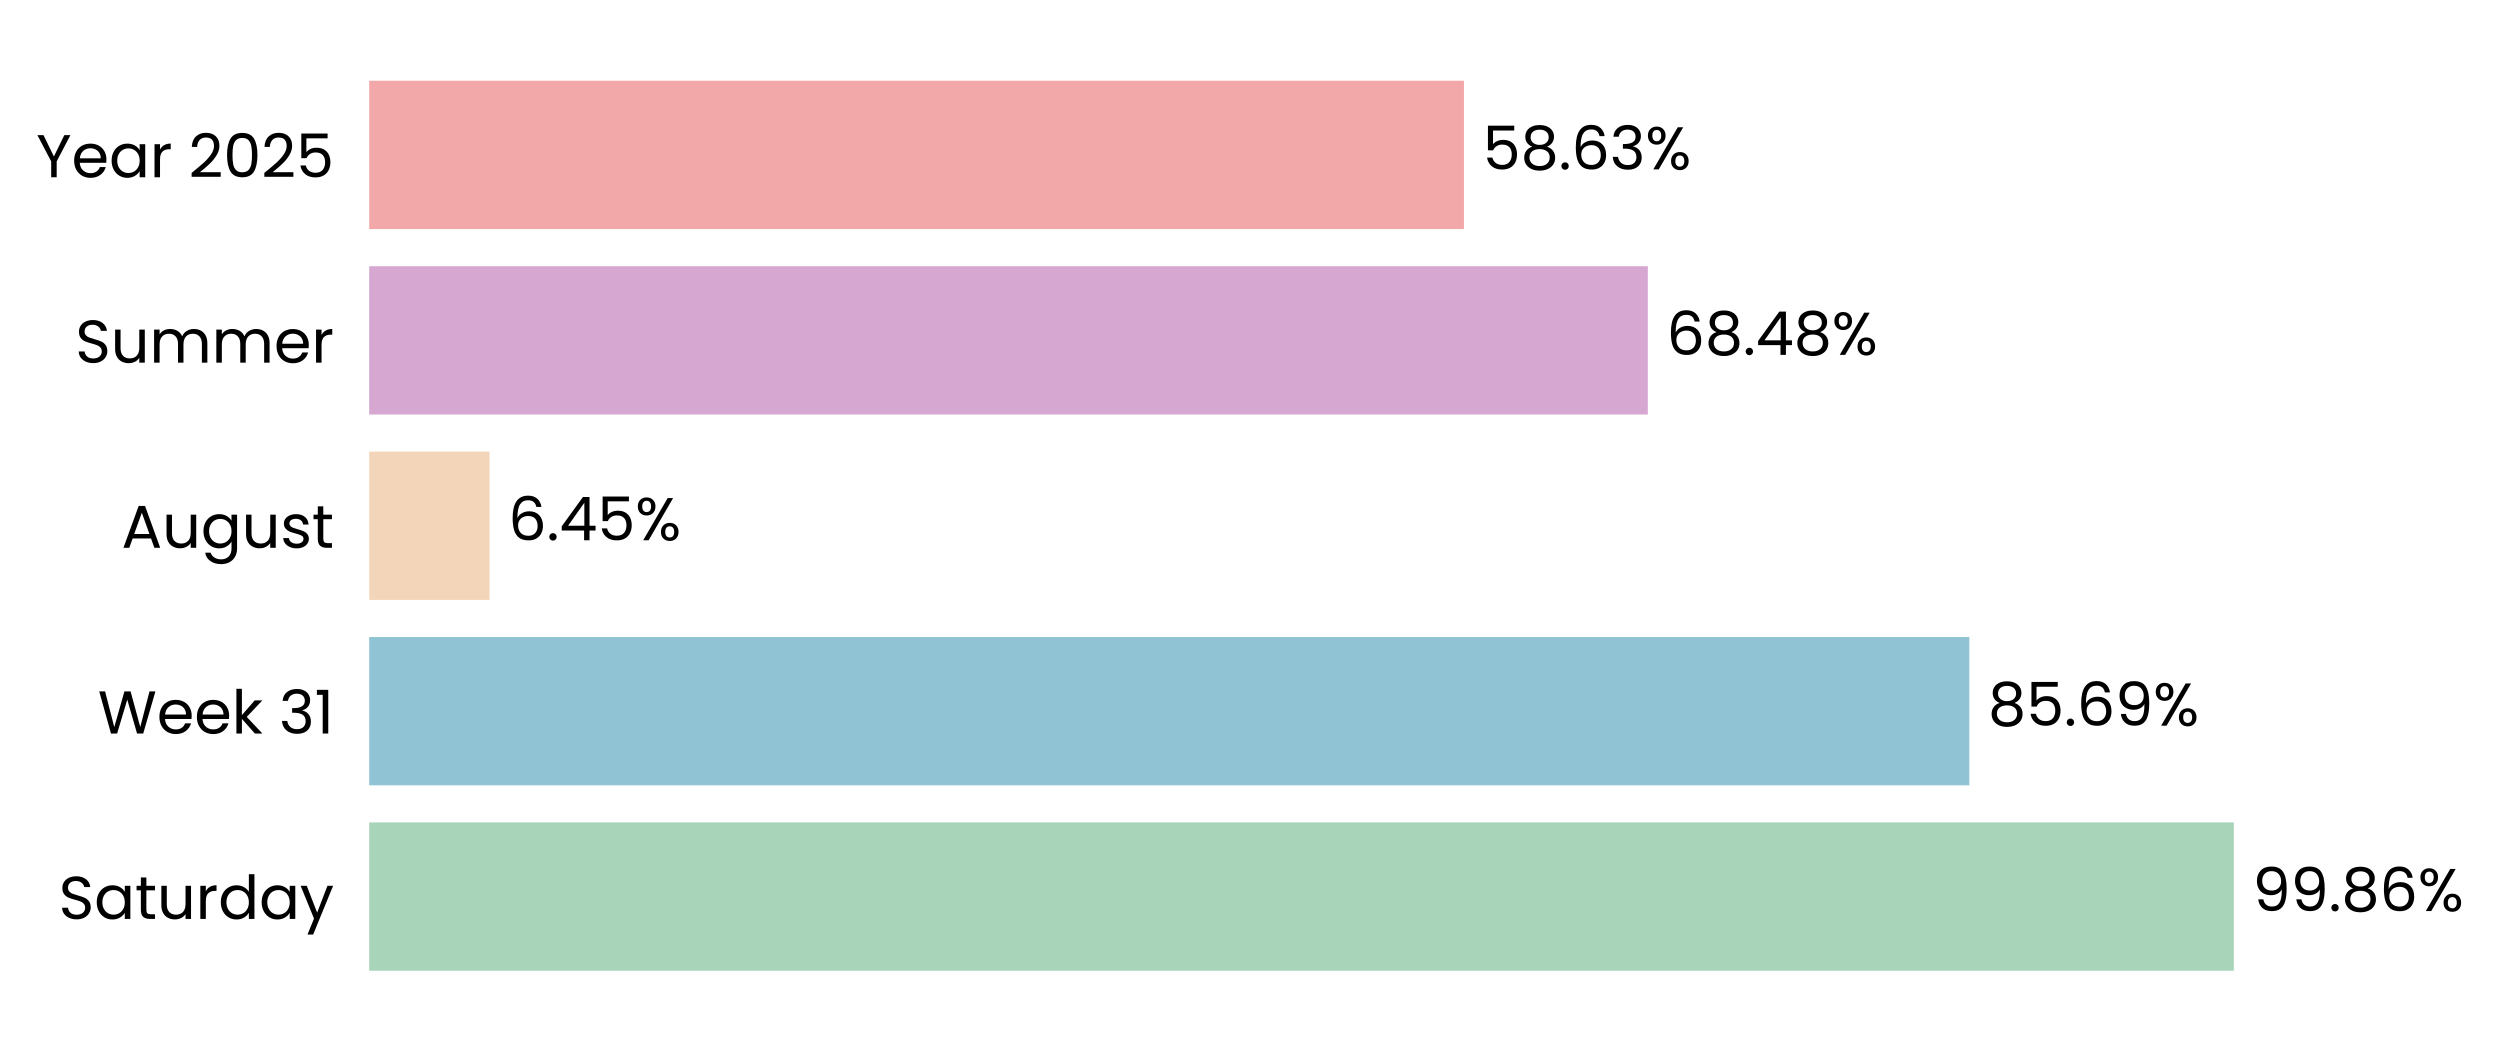
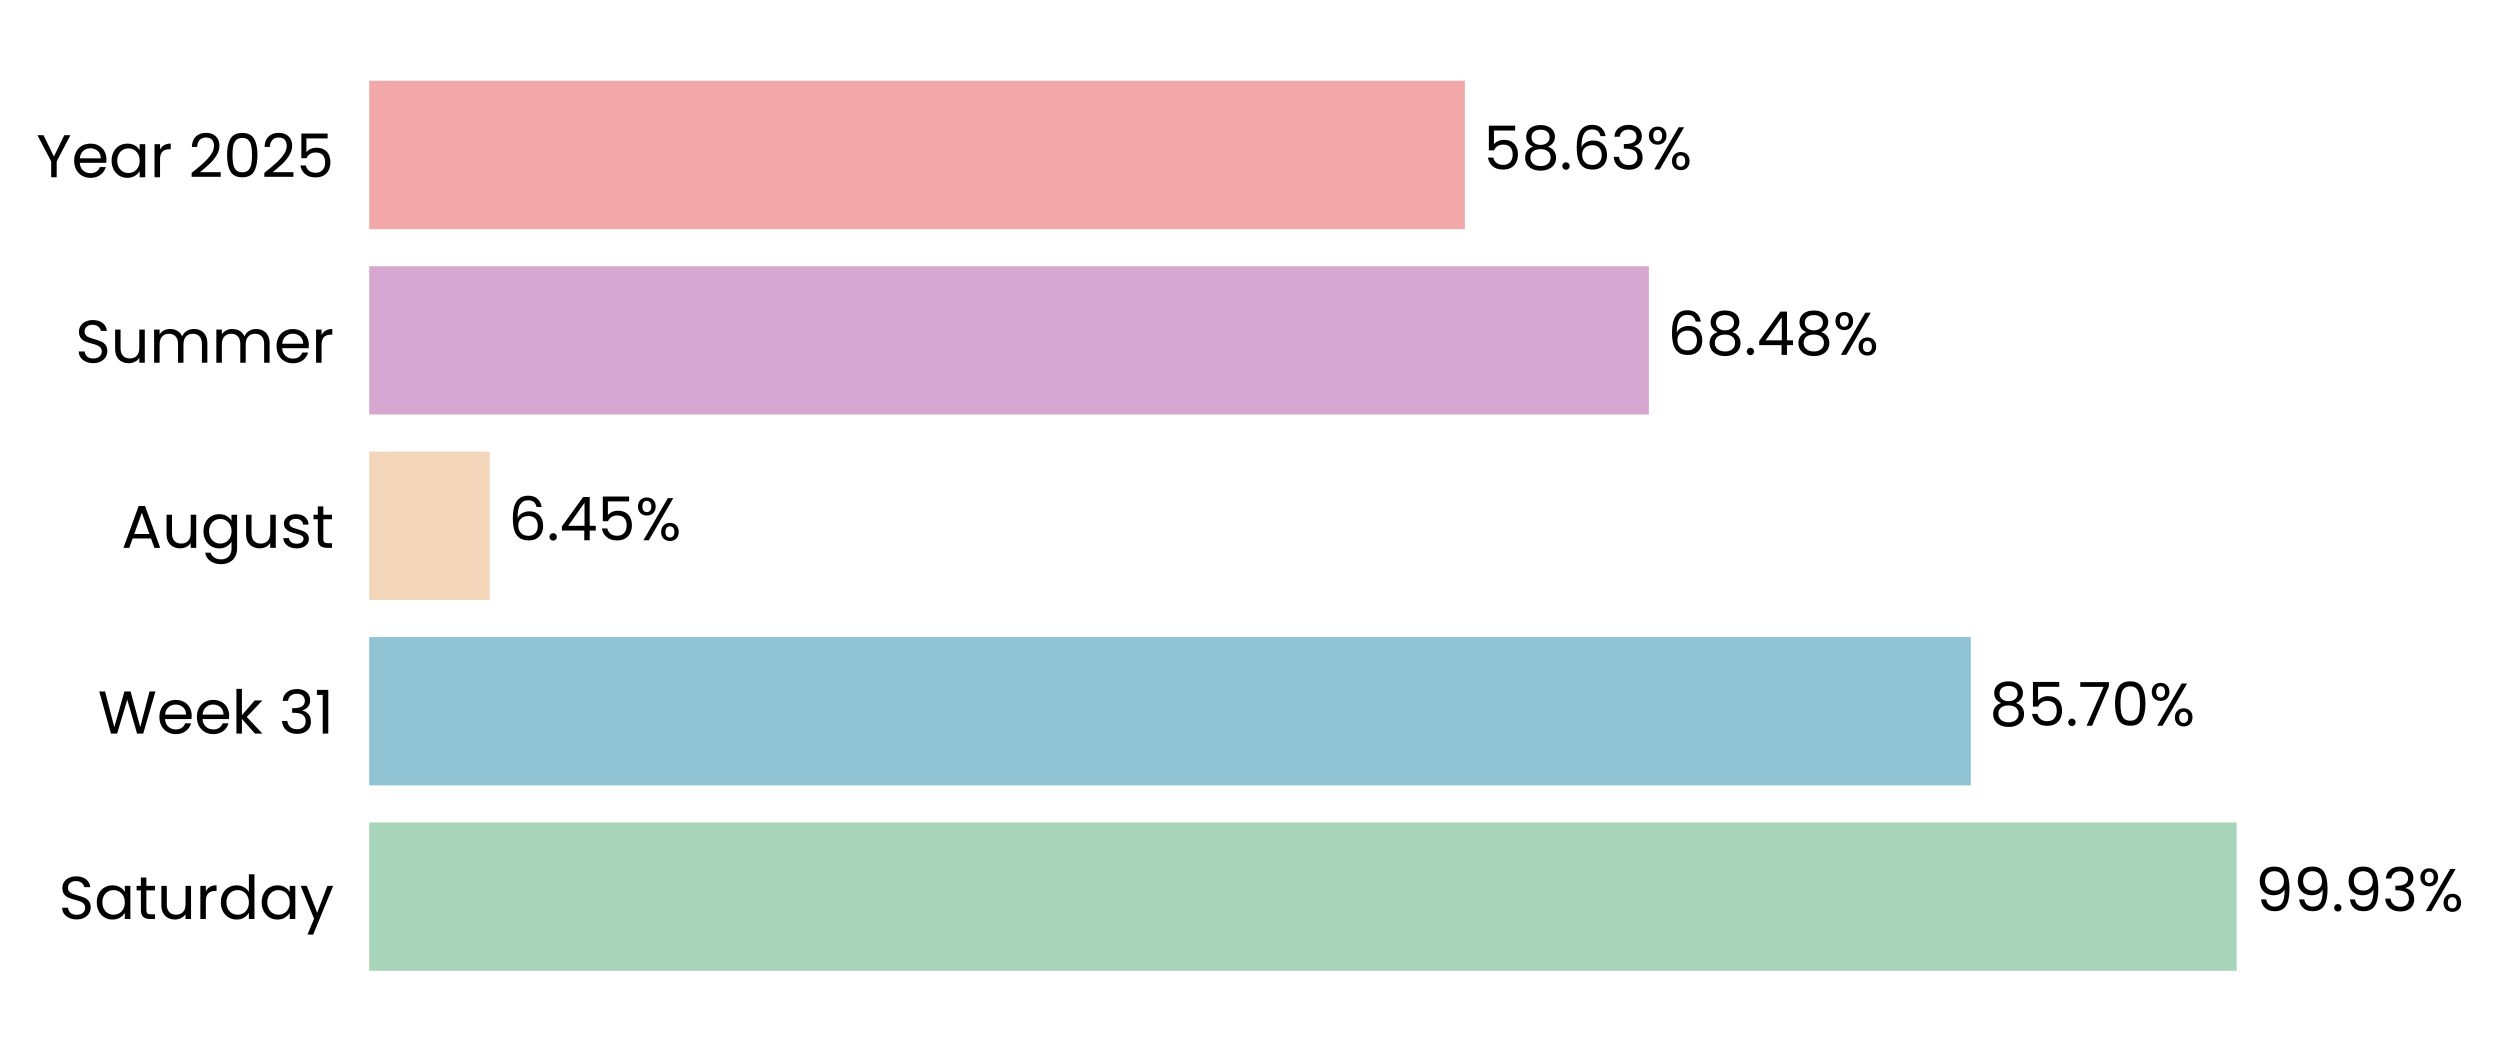
- <svg xmlns="http://www.w3.org/2000/svg" xmlns:xlink="http://www.w3.org/1999/xlink" width="496.431pt" height="208.8pt" viewBox="0 0 496.431 208.8" version="1.1">
+ <svg xmlns="http://www.w3.org/2000/svg" xmlns:xlink="http://www.w3.org/1999/xlink" width="496.397pt" height="208.8pt" viewBox="0 0 496.397 208.8" version="1.1">
  <defs>
    <style type="text/css">*{stroke-linejoin: round; stroke-linecap: butt}</style>
  </defs>
  <g id="figure_1">
    <g id="patch_1">
-       <path d="M 0 208.8  L 496.431 208.8  L 496.431 0  L 0 0  L 0 208.8  z " style="fill: none" />
+       <path d="M 0 208.8  L 496.397 208.8  L 496.397 0  L 0 0  L 0 208.8  z " style="fill: none" />
    </g>
    <g id="axes_1">
      <g id="patch_2">
-         <path d="M 73.311 201.6  L 444.098 201.6  L 444.098 7.2  L 73.311 7.2  L 73.311 201.6  z " style="fill: none" />
+         <path d="M 73.311 201.6  L 444.366 201.6  L 444.366 7.2  L 73.311 7.2  L 73.311 201.6  z " style="fill: none" />
      </g>
      <g id="patch_3">
-         <path d="M 73.311 192.764  L 443.583 192.764  L 443.583 163.309  L 73.311 163.309  z " clip-path="url(#p4e13c8e246)" style="fill: #a8d5ba" />
+         <path d="M 73.311 192.764  L 444.109 192.764  L 444.109 163.309  L 73.311 163.309  z " clip-path="url(#pb0b7c8cf7d)" style="fill: #a8d5ba" />
      </g>
      <g id="patch_4">
-         <path d="M 73.311 155.945  L 391.055 155.945  L 391.055 126.491  L 73.311 126.491  z " clip-path="url(#p4e13c8e246)" style="fill: #90c3d4" />
+         <path d="M 73.311 155.945  L 391.322 155.945  L 391.322 126.491  L 73.311 126.491  z " clip-path="url(#pb0b7c8cf7d)" style="fill: #90c3d4" />
      </g>
      <g id="patch_5">
-         <path d="M 73.311 119.127  L 97.216 119.127  L 97.216 89.673  L 73.311 89.673  z " clip-path="url(#p4e13c8e246)" style="fill: #f3d6ba" />
+         <path d="M 73.311 119.127  L 97.242 119.127  L 97.242 89.673  L 73.311 89.673  z " clip-path="url(#pb0b7c8cf7d)" style="fill: #f3d6ba" />
      </g>
      <g id="patch_6">
-         <path d="M 73.311 82.309  L 327.214 82.309  L 327.214 52.855  L 73.311 52.855  z " clip-path="url(#p4e13c8e246)" style="fill: #d6a8d1" />
+         <path d="M 73.311 82.309  L 327.401 82.309  L 327.401 52.855  L 73.311 52.855  z " clip-path="url(#pb0b7c8cf7d)" style="fill: #d6a8d1" />
      </g>
      <g id="patch_7">
-         <path d="M 73.311 45.491  L 290.702 45.491  L 290.702 16.036  L 73.311 16.036  z " clip-path="url(#p4e13c8e246)" style="fill: #f2a8a8" />
+         <path d="M 73.311 45.491  L 290.861 45.491  L 290.861 16.036  L 73.311 16.036  z " clip-path="url(#pb0b7c8cf7d)" style="fill: #f2a8a8" />
      </g>
      <g id="matplotlib.axis_1">
        <g id="ytick_1">
          <g id="text_1">
            <g transform="translate(11.65312 182.4764) scale(0.12 -0.12)">
              <defs>
                <path id="Poppins-Regular-53" d="M 1907 -45  Q 1466 -45 1117 112  Q 768 269 569 547  Q 371 826 365 1190  L 986 1190  Q 1018 877 1245 662  Q 1472 448 1907 448  Q 2323 448 2563 656  Q 2803 864 2803 1190  Q 2803 1446 2662 1606  Q 2522 1766 2310 1849  Q 2099 1933 1741 2029  Q 1299 2144 1033 2259  Q 768 2374 579 2620  Q 390 2867 390 3283  Q 390 3648 576 3929  Q 762 4211 1098 4364  Q 1434 4518 1869 4518  Q 2496 4518 2896 4204  Q 3296 3891 3347 3373  L 2707 3373  Q 2675 3629 2438 3824  Q 2202 4019 1811 4019  Q 1446 4019 1216 3830  Q 986 3642 986 3302  Q 986 3059 1123 2905  Q 1261 2752 1462 2672  Q 1664 2592 2029 2490  Q 2470 2368 2739 2249  Q 3008 2131 3200 1884  Q 3392 1638 3392 1216  Q 3392 890 3219 602  Q 3046 314 2707 134  Q 2368 -45 1907 -45  z " transform="scale(0.015625)" />
                <path id="Poppins-Regular-61" d="M 275 1766  Q 275 2304 492 2710  Q 710 3117 1091 3341  Q 1472 3565 1939 3565  Q 2400 3565 2739 3366  Q 3078 3168 3245 2867  L 3245 3507  L 3834 3507  L 3834 0  L 3245 0  L 3245 653  Q 3072 346 2729 144  Q 2387 -58 1933 -58  Q 1466 -58 1088 172  Q 710 403 492 819  Q 275 1235 275 1766  z M 3245 1760  Q 3245 2157 3085 2451  Q 2925 2746 2653 2902  Q 2381 3059 2054 3059  Q 1728 3059 1459 2905  Q 1190 2752 1030 2457  Q 870 2163 870 1766  Q 870 1363 1030 1065  Q 1190 768 1459 611  Q 1728 454 2054 454  Q 2381 454 2653 611  Q 2925 768 3085 1065  Q 3245 1363 3245 1760  z " transform="scale(0.015625)" />
                <path id="Poppins-Regular-74" d="M 1203 3027  L 1203 960  Q 1203 704 1312 598  Q 1421 493 1690 493  L 2118 493  L 2118 0  L 1594 0  Q 1107 0 864 224  Q 621 448 621 960  L 621 3027  L 166 3027  L 166 3507  L 621 3507  L 621 4390  L 1203 4390  L 1203 3507  L 2118 3507  L 2118 3027  L 1203 3027  z " transform="scale(0.015625)" />
                <path id="Poppins-Regular-75" d="M 3603 3507  L 3603 0  L 3021 0  L 3021 518  Q 2854 250 2556 99  Q 2259 -51 1901 -51  Q 1491 -51 1164 118  Q 838 288 649 627  Q 461 966 461 1453  L 461 3507  L 1037 3507  L 1037 1530  Q 1037 1011 1299 732  Q 1562 454 2016 454  Q 2483 454 2752 742  Q 3021 1030 3021 1581  L 3021 3507  L 3603 3507  z " transform="scale(0.015625)" />
                <path id="Poppins-Regular-72" d="M 1075 2938  Q 1229 3238 1513 3404  Q 1798 3571 2208 3571  L 2208 2970  L 2054 2970  Q 1075 2970 1075 1907  L 1075 0  L 493 0  L 493 3507  L 1075 3507  L 1075 2938  z " transform="scale(0.015625)" />
                <path id="Poppins-Regular-64" d="M 275 1766  Q 275 2304 492 2710  Q 710 3117 1091 3341  Q 1472 3565 1946 3565  Q 2355 3565 2707 3376  Q 3059 3187 3245 2880  L 3245 4736  L 3834 4736  L 3834 0  L 3245 0  L 3245 659  Q 3072 346 2733 144  Q 2394 -58 1939 -58  Q 1472 -58 1091 172  Q 710 403 492 819  Q 275 1235 275 1766  z M 3245 1760  Q 3245 2157 3085 2451  Q 2925 2746 2653 2902  Q 2381 3059 2054 3059  Q 1728 3059 1459 2905  Q 1190 2752 1030 2457  Q 870 2163 870 1766  Q 870 1363 1030 1065  Q 1190 768 1459 611  Q 1728 454 2054 454  Q 2381 454 2653 611  Q 2925 768 3085 1065  Q 3245 1363 3245 1760  z " transform="scale(0.015625)" />
                <path id="Poppins-Regular-79" d="M 3514 3507  L 1402 -1651  L 800 -1651  L 1491 38  L 77 3507  L 723 3507  L 1824 666  L 2912 3507  L 3514 3507  z " transform="scale(0.015625)" />
              </defs>
              <use xlink:href="#Poppins-Regular-53" />
              <use xlink:href="#Poppins-Regular-61" transform="translate(58.7 0)" />
              <use xlink:href="#Poppins-Regular-74" transform="translate(126.3 0)" />
              <use xlink:href="#Poppins-Regular-75" transform="translate(162.7 0)" />
              <use xlink:href="#Poppins-Regular-72" transform="translate(226.7 0)" />
              <use xlink:href="#Poppins-Regular-64" transform="translate(264 0)" />
              <use xlink:href="#Poppins-Regular-61" transform="translate(331.5999 0)" />
              <use xlink:href="#Poppins-Regular-79" transform="translate(399.1999 0)" />
            </g>
          </g>
        </g>
        <g id="ytick_2">
          <g id="text_2">
            <g transform="translate(19.42687 145.6582) scale(0.12 -0.12)">
              <defs>
                <path id="Poppins-Regular-57" d="M 6099 4461  L 4806 0  L 4154 0  L 3117 3590  L 2042 0  L 1395 -6  L 147 4461  L 768 4461  L 1741 678  L 2816 4461  L 3469 4461  L 4493 691  L 5472 4461  L 6099 4461  z " transform="scale(0.015625)" />
                <path id="Poppins-Regular-65" d="M 3693 1888  Q 3693 1722 3674 1536  L 870 1536  Q 902 1018 1225 726  Q 1549 435 2010 435  Q 2387 435 2640 611  Q 2893 787 2995 1082  L 3622 1082  Q 3482 576 3059 259  Q 2637 -58 2010 -58  Q 1510 -58 1116 166  Q 723 390 499 803  Q 275 1216 275 1760  Q 275 2304 492 2713  Q 710 3123 1104 3344  Q 1498 3565 2010 3565  Q 2509 3565 2893 3347  Q 3277 3130 3485 2749  Q 3693 2368 3693 1888  z M 3091 2010  Q 3091 2342 2944 2582  Q 2797 2822 2544 2947  Q 2291 3072 1984 3072  Q 1542 3072 1232 2790  Q 922 2509 877 2010  L 3091 2010  z " transform="scale(0.015625)" />
                <path id="Poppins-Regular-6b" d="M 2451 0  L 1075 1549  L 1075 0  L 493 0  L 493 4736  L 1075 4736  L 1075 1952  L 2426 3507  L 3238 3507  L 1587 1760  L 3245 0  L 2451 0  z " transform="scale(0.015625)" />
                <path id="Poppins-Regular-20" transform="scale(0.015625)" />
                <path id="Poppins-Regular-33" d="M 384 3462  Q 429 4051 838 4384  Q 1248 4717 1901 4717  Q 2336 4717 2653 4560  Q 2970 4403 3133 4134  Q 3296 3866 3296 3526  Q 3296 3130 3069 2842  Q 2842 2554 2477 2470  L 2477 2438  Q 2893 2336 3136 2035  Q 3379 1734 3379 1248  Q 3379 883 3212 592  Q 3046 301 2713 134  Q 2381 -32 1914 -32  Q 1235 -32 800 323  Q 365 678 314 1331  L 877 1331  Q 922 947 1190 704  Q 1459 461 1907 461  Q 2355 461 2588 694  Q 2822 928 2822 1299  Q 2822 1779 2502 1990  Q 2182 2202 1536 2202  L 1389 2202  L 1389 2688  L 1542 2688  Q 2131 2694 2432 2883  Q 2733 3072 2733 3469  Q 2733 3808 2512 4013  Q 2291 4218 1882 4218  Q 1485 4218 1241 4013  Q 998 3808 954 3462  L 384 3462  z " transform="scale(0.015625)" />
                <path id="Poppins-Regular-31" d="M 243 4096  L 243 4627  L 1446 4627  L 1446 0  L 858 0  L 858 4096  L 243 4096  z " transform="scale(0.015625)" />
              </defs>
              <use xlink:href="#Poppins-Regular-57" />
              <use xlink:href="#Poppins-Regular-65" transform="translate(97.59999 0)" />
              <use xlink:href="#Poppins-Regular-65" transform="translate(159.6 0)" />
              <use xlink:href="#Poppins-Regular-6b" transform="translate(221.6 0)" />
              <use xlink:href="#Poppins-Regular-20" transform="translate(273.0999 0)" />
              <use xlink:href="#Poppins-Regular-33" transform="translate(299.7999 0)" />
              <use xlink:href="#Poppins-Regular-31" transform="translate(358.6999 0)" />
            </g>
          </g>
        </g>
        <g id="ytick_3">
          <g id="text_3">
            <g transform="translate(24.11812 108.78) scale(0.12 -0.12)">
              <defs>
                <path id="Poppins-Regular-41" d="M 3130 992  L 1184 992  L 826 0  L 211 0  L 1824 4435  L 2496 4435  L 4102 0  L 3488 0  L 3130 992  z M 2963 1466  L 2157 3718  L 1350 1466  L 2963 1466  z " transform="scale(0.015625)" />
                <path id="Poppins-Regular-67" d="M 1939 3565  Q 2394 3565 2736 3366  Q 3078 3168 3245 2867  L 3245 3507  L 3834 3507  L 3834 -77  Q 3834 -557 3629 -931  Q 3424 -1306 3043 -1517  Q 2662 -1728 2157 -1728  Q 1466 -1728 1005 -1401  Q 544 -1075 461 -512  L 1037 -512  Q 1133 -832 1433 -1027  Q 1734 -1222 2157 -1222  Q 2637 -1222 2941 -921  Q 3245 -621 3245 -77  L 3245 659  Q 3072 352 2733 147  Q 2394 -58 1939 -58  Q 1472 -58 1091 172  Q 710 403 492 819  Q 275 1235 275 1766  Q 275 2304 492 2710  Q 710 3117 1091 3341  Q 1472 3565 1939 3565  z M 3245 1760  Q 3245 2157 3085 2451  Q 2925 2746 2653 2902  Q 2381 3059 2054 3059  Q 1728 3059 1459 2905  Q 1190 2752 1030 2457  Q 870 2163 870 1766  Q 870 1363 1030 1065  Q 1190 768 1459 611  Q 1728 454 2054 454  Q 2381 454 2653 611  Q 2925 768 3085 1065  Q 3245 1363 3245 1760  z " transform="scale(0.015625)" />
                <path id="Poppins-Regular-73" d="M 1734 -58  Q 1331 -58 1011 80  Q 691 218 505 464  Q 320 710 301 1030  L 902 1030  Q 928 768 1149 601  Q 1370 435 1728 435  Q 2061 435 2253 582  Q 2445 730 2445 954  Q 2445 1184 2240 1296  Q 2035 1408 1606 1517  Q 1216 1619 969 1724  Q 723 1830 547 2038  Q 371 2246 371 2586  Q 371 2854 531 3078  Q 691 3302 985 3433  Q 1280 3565 1658 3565  Q 2240 3565 2598 3270  Q 2957 2976 2982 2464  L 2400 2464  Q 2381 2739 2179 2905  Q 1978 3072 1638 3072  Q 1325 3072 1139 2937  Q 954 2803 954 2586  Q 954 2413 1066 2301  Q 1178 2189 1347 2121  Q 1517 2054 1818 1971  Q 2195 1869 2432 1769  Q 2669 1670 2838 1472  Q 3008 1274 3014 954  Q 3014 666 2854 435  Q 2694 205 2403 73  Q 2112 -58 1734 -58  z " transform="scale(0.015625)" />
              </defs>
              <use xlink:href="#Poppins-Regular-41" />
              <use xlink:href="#Poppins-Regular-75" transform="translate(67.39999 0)" />
              <use xlink:href="#Poppins-Regular-67" transform="translate(131.4 0)" />
              <use xlink:href="#Poppins-Regular-75" transform="translate(199 0)" />
              <use xlink:href="#Poppins-Regular-73" transform="translate(263 0)" />
              <use xlink:href="#Poppins-Regular-74" transform="translate(315.2 0)" />
            </g>
          </g>
        </g>
        <g id="ytick_4">
          <g id="text_4">
            <g transform="translate(14.95125 72.02182) scale(0.12 -0.12)">
              <defs>
                <path id="Poppins-Regular-6d" d="M 4710 3571  Q 5120 3571 5440 3401  Q 5760 3232 5945 2893  Q 6131 2554 6131 2067  L 6131 0  L 5555 0  L 5555 1984  Q 5555 2509 5296 2787  Q 5037 3066 4595 3066  Q 4141 3066 3872 2774  Q 3603 2483 3603 1933  L 3603 0  L 3027 0  L 3027 1984  Q 3027 2509 2768 2787  Q 2509 3066 2067 3066  Q 1613 3066 1344 2774  Q 1075 2483 1075 1933  L 1075 0  L 493 0  L 493 3507  L 1075 3507  L 1075 3002  Q 1248 3277 1539 3424  Q 1830 3571 2182 3571  Q 2624 3571 2963 3372  Q 3302 3174 3469 2790  Q 3616 3162 3955 3366  Q 4294 3571 4710 3571  z " transform="scale(0.015625)" />
              </defs>
              <use xlink:href="#Poppins-Regular-53" />
              <use xlink:href="#Poppins-Regular-75" transform="translate(58.7 0)" />
              <use xlink:href="#Poppins-Regular-6d" transform="translate(122.7 0)" />
              <use xlink:href="#Poppins-Regular-6d" transform="translate(225.7 0)" />
              <use xlink:href="#Poppins-Regular-65" transform="translate(328.7 0)" />
              <use xlink:href="#Poppins-Regular-72" transform="translate(390.6999 0)" />
            </g>
          </g>
        </g>
        <g id="ytick_5">
          <g id="text_5">
            <g transform="translate(7.2 35.20364) scale(0.12 -0.12)">
              <defs>
                <path id="Poppins-Regular-59" d="M 3616 4461  L 2163 1683  L 2163 0  L 1581 0  L 1581 1683  L 122 4461  L 768 4461  L 1869 2202  L 2970 4461  L 3616 4461  z " transform="scale(0.015625)" />
                <path id="Poppins-Regular-32" d="M 326 467  Q 1139 1120 1600 1539  Q 2061 1958 2377 2416  Q 2694 2874 2694 3315  Q 2694 3731 2492 3971  Q 2291 4211 1843 4211  Q 1408 4211 1168 3939  Q 928 3667 909 3213  L 346 3213  Q 371 3930 780 4320  Q 1190 4710 1837 4710  Q 2496 4710 2883 4345  Q 3270 3981 3270 3341  Q 3270 2810 2953 2307  Q 2637 1805 2233 1424  Q 1830 1043 1203 538  L 3405 538  L 3405 51  L 326 51  L 326 467  z " transform="scale(0.015625)" />
                <path id="Poppins-Regular-30" d="M 397 2362  Q 397 3462 755 4080  Q 1114 4698 2010 4698  Q 2899 4698 3257 4080  Q 3616 3462 3616 2362  Q 3616 1242 3257 621  Q 2899 0 2010 0  Q 1114 0 755 621  Q 397 1242 397 2362  z M 3040 2362  Q 3040 2918 2966 3305  Q 2893 3693 2665 3929  Q 2438 4166 2010 4166  Q 1574 4166 1347 3929  Q 1120 3693 1046 3305  Q 973 2918 973 2362  Q 973 1786 1046 1395  Q 1120 1005 1347 768  Q 1574 531 2010 531  Q 2438 531 2665 768  Q 2893 1005 2966 1395  Q 3040 1786 3040 2362  z " transform="scale(0.015625)" />
                <path id="Poppins-Regular-35" d="M 3347 4122  L 1101 4122  L 1101 2662  Q 1248 2867 1536 2998  Q 1824 3130 2157 3130  Q 2688 3130 3021 2909  Q 3354 2688 3498 2339  Q 3642 1990 3642 1600  Q 3642 1139 3469 774  Q 3296 410 2941 198  Q 2586 -13 2061 -13  Q 1389 -13 973 332  Q 557 678 467 1254  L 1037 1254  Q 1120 890 1389 685  Q 1658 480 2067 480  Q 2573 480 2829 784  Q 3085 1088 3085 1587  Q 3085 2086 2829 2358  Q 2573 2630 2074 2630  Q 1734 2630 1481 2467  Q 1229 2304 1114 2022  L 563 2022  L 563 4634  L 3347 4634  L 3347 4122  z " transform="scale(0.015625)" />
              </defs>
              <use xlink:href="#Poppins-Regular-59" />
              <use xlink:href="#Poppins-Regular-65" transform="translate(58.39999 0)" />
              <use xlink:href="#Poppins-Regular-61" transform="translate(120.4 0)" />
              <use xlink:href="#Poppins-Regular-72" transform="translate(188 0)" />
              <use xlink:href="#Poppins-Regular-20" transform="translate(225.3 0)" />
              <use xlink:href="#Poppins-Regular-32" transform="translate(252 0)" />
              <use xlink:href="#Poppins-Regular-30" transform="translate(309.4999 0)" />
              <use xlink:href="#Poppins-Regular-32" transform="translate(372.2999 0)" />
              <use xlink:href="#Poppins-Regular-35" transform="translate(429.7999 0)" />
            </g>
          </g>
        </g>
      </g>
      <g id="text_6">
-         <g transform="translate(447.2906 180.9164) scale(0.12 -0.12)">
+         <g transform="translate(447.8194 180.9164) scale(0.12 -0.12)">
          <defs>
            <path id="Poppins-Regular-39" d="M 1146 1242  Q 1210 877 1443 678  Q 1677 480 2074 480  Q 2605 480 2857 896  Q 3110 1312 3098 2298  Q 2963 2010 2649 1846  Q 2336 1683 1952 1683  Q 1523 1683 1187 1859  Q 851 2035 659 2374  Q 467 2714 467 3194  Q 467 3878 864 4297  Q 1261 4717 1990 4717  Q 2886 4717 3248 4134  Q 3610 3552 3610 2400  Q 3610 1594 3466 1069  Q 3322 544 2979 269  Q 2637 -6 2042 -6  Q 1389 -6 1024 346  Q 659 698 608 1242  L 1146 1242  z M 2048 2176  Q 2477 2176 2752 2441  Q 3027 2707 3027 3162  Q 3027 3642 2758 3936  Q 2490 4230 2003 4230  Q 1555 4230 1289 3948  Q 1024 3667 1024 3206  Q 1024 2739 1286 2457  Q 1549 2176 2048 2176  z " transform="scale(0.015625)" />
            <path id="Poppins-Regular-2e" d="M 678 -38  Q 512 -38 397 77  Q 282 192 282 358  Q 282 525 397 640  Q 512 755 678 755  Q 838 755 950 640  Q 1062 525 1062 358  Q 1062 192 950 77  Q 838 -38 678 -38  z " transform="scale(0.015625)" />
-             <path id="Poppins-Regular-38" d="M 1242 2406  Q 883 2547 691 2816  Q 499 3085 499 3469  Q 499 3814 672 4092  Q 845 4371 1187 4534  Q 1530 4698 2016 4698  Q 2502 4698 2844 4534  Q 3187 4371 3363 4092  Q 3539 3814 3539 3469  Q 3539 3098 3340 2819  Q 3142 2541 2797 2406  Q 3194 2285 3427 1981  Q 3661 1677 3661 1248  Q 3661 832 3456 521  Q 3251 211 2876 41  Q 2502 -128 2016 -128  Q 1530 -128 1162 41  Q 794 211 589 521  Q 384 832 384 1248  Q 384 1677 614 1984  Q 845 2291 1242 2406  z M 2976 3398  Q 2976 3789 2720 4000  Q 2464 4211 2016 4211  Q 1574 4211 1318 4000  Q 1062 3789 1062 3392  Q 1062 3034 1328 2816  Q 1594 2598 2016 2598  Q 2445 2598 2710 2819  Q 2976 3040 2976 3398  z M 2016 2150  Q 1542 2150 1241 1929  Q 941 1709 941 1267  Q 941 858 1232 608  Q 1523 358 2016 358  Q 2509 358 2797 608  Q 3085 858 3085 1267  Q 3085 1696 2790 1923  Q 2496 2150 2016 2150  z " transform="scale(0.015625)" />
-             <path id="Poppins-Regular-36" d="M 2976 3526  Q 2835 4237 2099 4237  Q 1530 4237 1248 3798  Q 966 3360 973 2355  Q 1120 2688 1462 2877  Q 1805 3066 2227 3066  Q 2886 3066 3280 2656  Q 3674 2246 3674 1523  Q 3674 1088 3504 742  Q 3334 397 2992 192  Q 2650 -13 2163 -13  Q 1504 -13 1133 281  Q 762 576 614 1094  Q 467 1613 467 2374  Q 467 4723 2106 4723  Q 2733 4723 3091 4384  Q 3450 4045 3514 3526  L 2976 3526  z M 2106 2573  Q 1830 2573 1587 2461  Q 1344 2349 1193 2121  Q 1043 1894 1043 1568  Q 1043 1082 1324 778  Q 1606 474 2131 474  Q 2579 474 2844 752  Q 3110 1030 3110 1504  Q 3110 2003 2854 2288  Q 2598 2573 2106 2573  z " transform="scale(0.015625)" />
            <path id="Poppins-Regular-25" d="M 269 3584  Q 269 4019 531 4278  Q 794 4538 1203 4538  Q 1613 4538 1875 4278  Q 2138 4019 2138 3584  Q 2138 3142 1875 2883  Q 1613 2624 1203 2624  Q 794 2624 531 2883  Q 269 3142 269 3584  z M 4006 4467  L 1414 0  L 838 0  L 3430 4467  L 4006 4467  z M 1203 4179  Q 986 4179 861 4028  Q 736 3878 736 3584  Q 736 3290 861 3136  Q 986 2982 1203 2982  Q 1421 2982 1549 3139  Q 1677 3296 1677 3584  Q 1677 3878 1549 4028  Q 1421 4179 1203 4179  z M 2720 883  Q 2720 1325 2982 1584  Q 3245 1843 3654 1843  Q 4064 1843 4323 1584  Q 4582 1325 4582 883  Q 4582 448 4323 185  Q 4064 -77 3654 -77  Q 3245 -77 2982 182  Q 2720 442 2720 883  z M 3648 1478  Q 3430 1478 3302 1328  Q 3174 1178 3174 883  Q 3174 595 3302 444  Q 3430 294 3648 294  Q 3866 294 3994 444  Q 4122 595 4122 883  Q 4122 1178 3994 1328  Q 3866 1478 3648 1478  z " transform="scale(0.015625)" />
          </defs>
          <use xlink:href="#Poppins-Regular-39" />
          <use xlink:href="#Poppins-Regular-39" transform="translate(62.99999 0)" />
          <use xlink:href="#Poppins-Regular-2e" transform="translate(126 0)" />
-           <use xlink:href="#Poppins-Regular-38" transform="translate(147 0)" />
-           <use xlink:href="#Poppins-Regular-36" transform="translate(210.0999 0)" />
-           <use xlink:href="#Poppins-Regular-25" transform="translate(273.5999 0)" />
+           <use xlink:href="#Poppins-Regular-39" transform="translate(147 0)" />
+           <use xlink:href="#Poppins-Regular-33" transform="translate(209.9999 0)" />
+           <use xlink:href="#Poppins-Regular-25" transform="translate(268.8999 0)" />
        </g>
      </g>
      <g id="text_7">
-         <g transform="translate(394.7625 144.0982) scale(0.12 -0.12)">
+         <g transform="translate(395.0323 144.0982) scale(0.12 -0.12)">
+           <defs>
+             <path id="Poppins-Regular-38" d="M 1242 2406  Q 883 2547 691 2816  Q 499 3085 499 3469  Q 499 3814 672 4092  Q 845 4371 1187 4534  Q 1530 4698 2016 4698  Q 2502 4698 2844 4534  Q 3187 4371 3363 4092  Q 3539 3814 3539 3469  Q 3539 3098 3340 2819  Q 3142 2541 2797 2406  Q 3194 2285 3427 1981  Q 3661 1677 3661 1248  Q 3661 832 3456 521  Q 3251 211 2876 41  Q 2502 -128 2016 -128  Q 1530 -128 1162 41  Q 794 211 589 521  Q 384 832 384 1248  Q 384 1677 614 1984  Q 845 2291 1242 2406  z M 2976 3398  Q 2976 3789 2720 4000  Q 2464 4211 2016 4211  Q 1574 4211 1318 4000  Q 1062 3789 1062 3392  Q 1062 3034 1328 2816  Q 1594 2598 2016 2598  Q 2445 2598 2710 2819  Q 2976 3040 2976 3398  z M 2016 2150  Q 1542 2150 1241 1929  Q 941 1709 941 1267  Q 941 858 1232 608  Q 1523 358 2016 358  Q 2509 358 2797 608  Q 3085 858 3085 1267  Q 3085 1696 2790 1923  Q 2496 2150 2016 2150  z " transform="scale(0.015625)" />
+             <path id="Poppins-Regular-37" d="M 3245 4173  L 1466 0  L 877 0  L 2682 4115  L 211 4115  L 211 4614  L 3245 4614  L 3245 4173  z " transform="scale(0.015625)" />
+           </defs>
          <use xlink:href="#Poppins-Regular-38" />
          <use xlink:href="#Poppins-Regular-35" transform="translate(63.09999 0)" />
          <use xlink:href="#Poppins-Regular-2e" transform="translate(125.9 0)" />
-           <use xlink:href="#Poppins-Regular-36" transform="translate(146.9 0)" />
-           <use xlink:href="#Poppins-Regular-39" transform="translate(210.3999 0)" />
-           <use xlink:href="#Poppins-Regular-25" transform="translate(273.3999 0)" />
+           <use xlink:href="#Poppins-Regular-37" transform="translate(146.9 0)" />
+           <use xlink:href="#Poppins-Regular-30" transform="translate(201.5 0)" />
+           <use xlink:href="#Poppins-Regular-25" transform="translate(264.2999 0)" />
        </g>
      </g>
      <g id="text_8">
-         <g transform="translate(100.9242 107.28) scale(0.12 -0.12)">
+         <g transform="translate(100.9525 107.28) scale(0.12 -0.12)">
          <defs>
+             <path id="Poppins-Regular-36" d="M 2976 3526  Q 2835 4237 2099 4237  Q 1530 4237 1248 3798  Q 966 3360 973 2355  Q 1120 2688 1462 2877  Q 1805 3066 2227 3066  Q 2886 3066 3280 2656  Q 3674 2246 3674 1523  Q 3674 1088 3504 742  Q 3334 397 2992 192  Q 2650 -13 2163 -13  Q 1504 -13 1133 281  Q 762 576 614 1094  Q 467 1613 467 2374  Q 467 4723 2106 4723  Q 2733 4723 3091 4384  Q 3450 4045 3514 3526  L 2976 3526  z M 2106 2573  Q 1830 2573 1587 2461  Q 1344 2349 1193 2121  Q 1043 1894 1043 1568  Q 1043 1082 1324 778  Q 1606 474 2131 474  Q 2579 474 2844 752  Q 3110 1030 3110 1504  Q 3110 2003 2854 2288  Q 2598 2573 2106 2573  z " transform="scale(0.015625)" />
            <path id="Poppins-Regular-34" d="M 256 1030  L 256 1472  L 2502 4582  L 3200 4582  L 3200 1536  L 3840 1536  L 3840 1030  L 3200 1030  L 3200 0  L 2624 0  L 2624 1030  L 256 1030  z M 2650 3974  L 928 1536  L 2650 1536  L 2650 3974  z " transform="scale(0.015625)" />
          </defs>
          <use xlink:href="#Poppins-Regular-36" />
          <use xlink:href="#Poppins-Regular-2e" transform="translate(63.49999 0)" />
          <use xlink:href="#Poppins-Regular-34" transform="translate(84.49997 0)" />
          <use xlink:href="#Poppins-Regular-35" transform="translate(147.4 0)" />
          <use xlink:href="#Poppins-Regular-25" transform="translate(210.2 0)" />
        </g>
      </g>
      <g id="text_9">
-         <g transform="translate(330.9217 70.46182) scale(0.12 -0.12)">
+         <g transform="translate(331.1112 70.46182) scale(0.12 -0.12)">
          <use xlink:href="#Poppins-Regular-36" />
          <use xlink:href="#Poppins-Regular-38" transform="translate(63.49999 0)" />
          <use xlink:href="#Poppins-Regular-2e" transform="translate(126.6 0)" />
          <use xlink:href="#Poppins-Regular-34" transform="translate(147.6 0)" />
          <use xlink:href="#Poppins-Regular-38" transform="translate(210.5 0)" />
          <use xlink:href="#Poppins-Regular-25" transform="translate(273.5999 0)" />
        </g>
      </g>
      <g id="text_10">
-         <g transform="translate(294.4103 33.64364) scale(0.12 -0.12)">
+         <g transform="translate(294.5713 33.64364) scale(0.12 -0.12)">
          <use xlink:href="#Poppins-Regular-35" />
          <use xlink:href="#Poppins-Regular-38" transform="translate(62.79999 0)" />
          <use xlink:href="#Poppins-Regular-2e" transform="translate(125.9 0)" />
          <use xlink:href="#Poppins-Regular-36" transform="translate(146.9 0)" />
          <use xlink:href="#Poppins-Regular-33" transform="translate(210.3999 0)" />
          <use xlink:href="#Poppins-Regular-25" transform="translate(269.2999 0)" />
        </g>
      </g>
    </g>
  </g>
  <defs>
-     <clipPath id="p4e13c8e246">
-       <rect x="73.311" y="7.2" width="370.786" height="194.4" />
+     <clipPath id="pb0b7c8cf7d">
+       <rect x="73.311" y="7.2" width="371.055" height="194.4" />
    </clipPath>
  </defs>
</svg>
